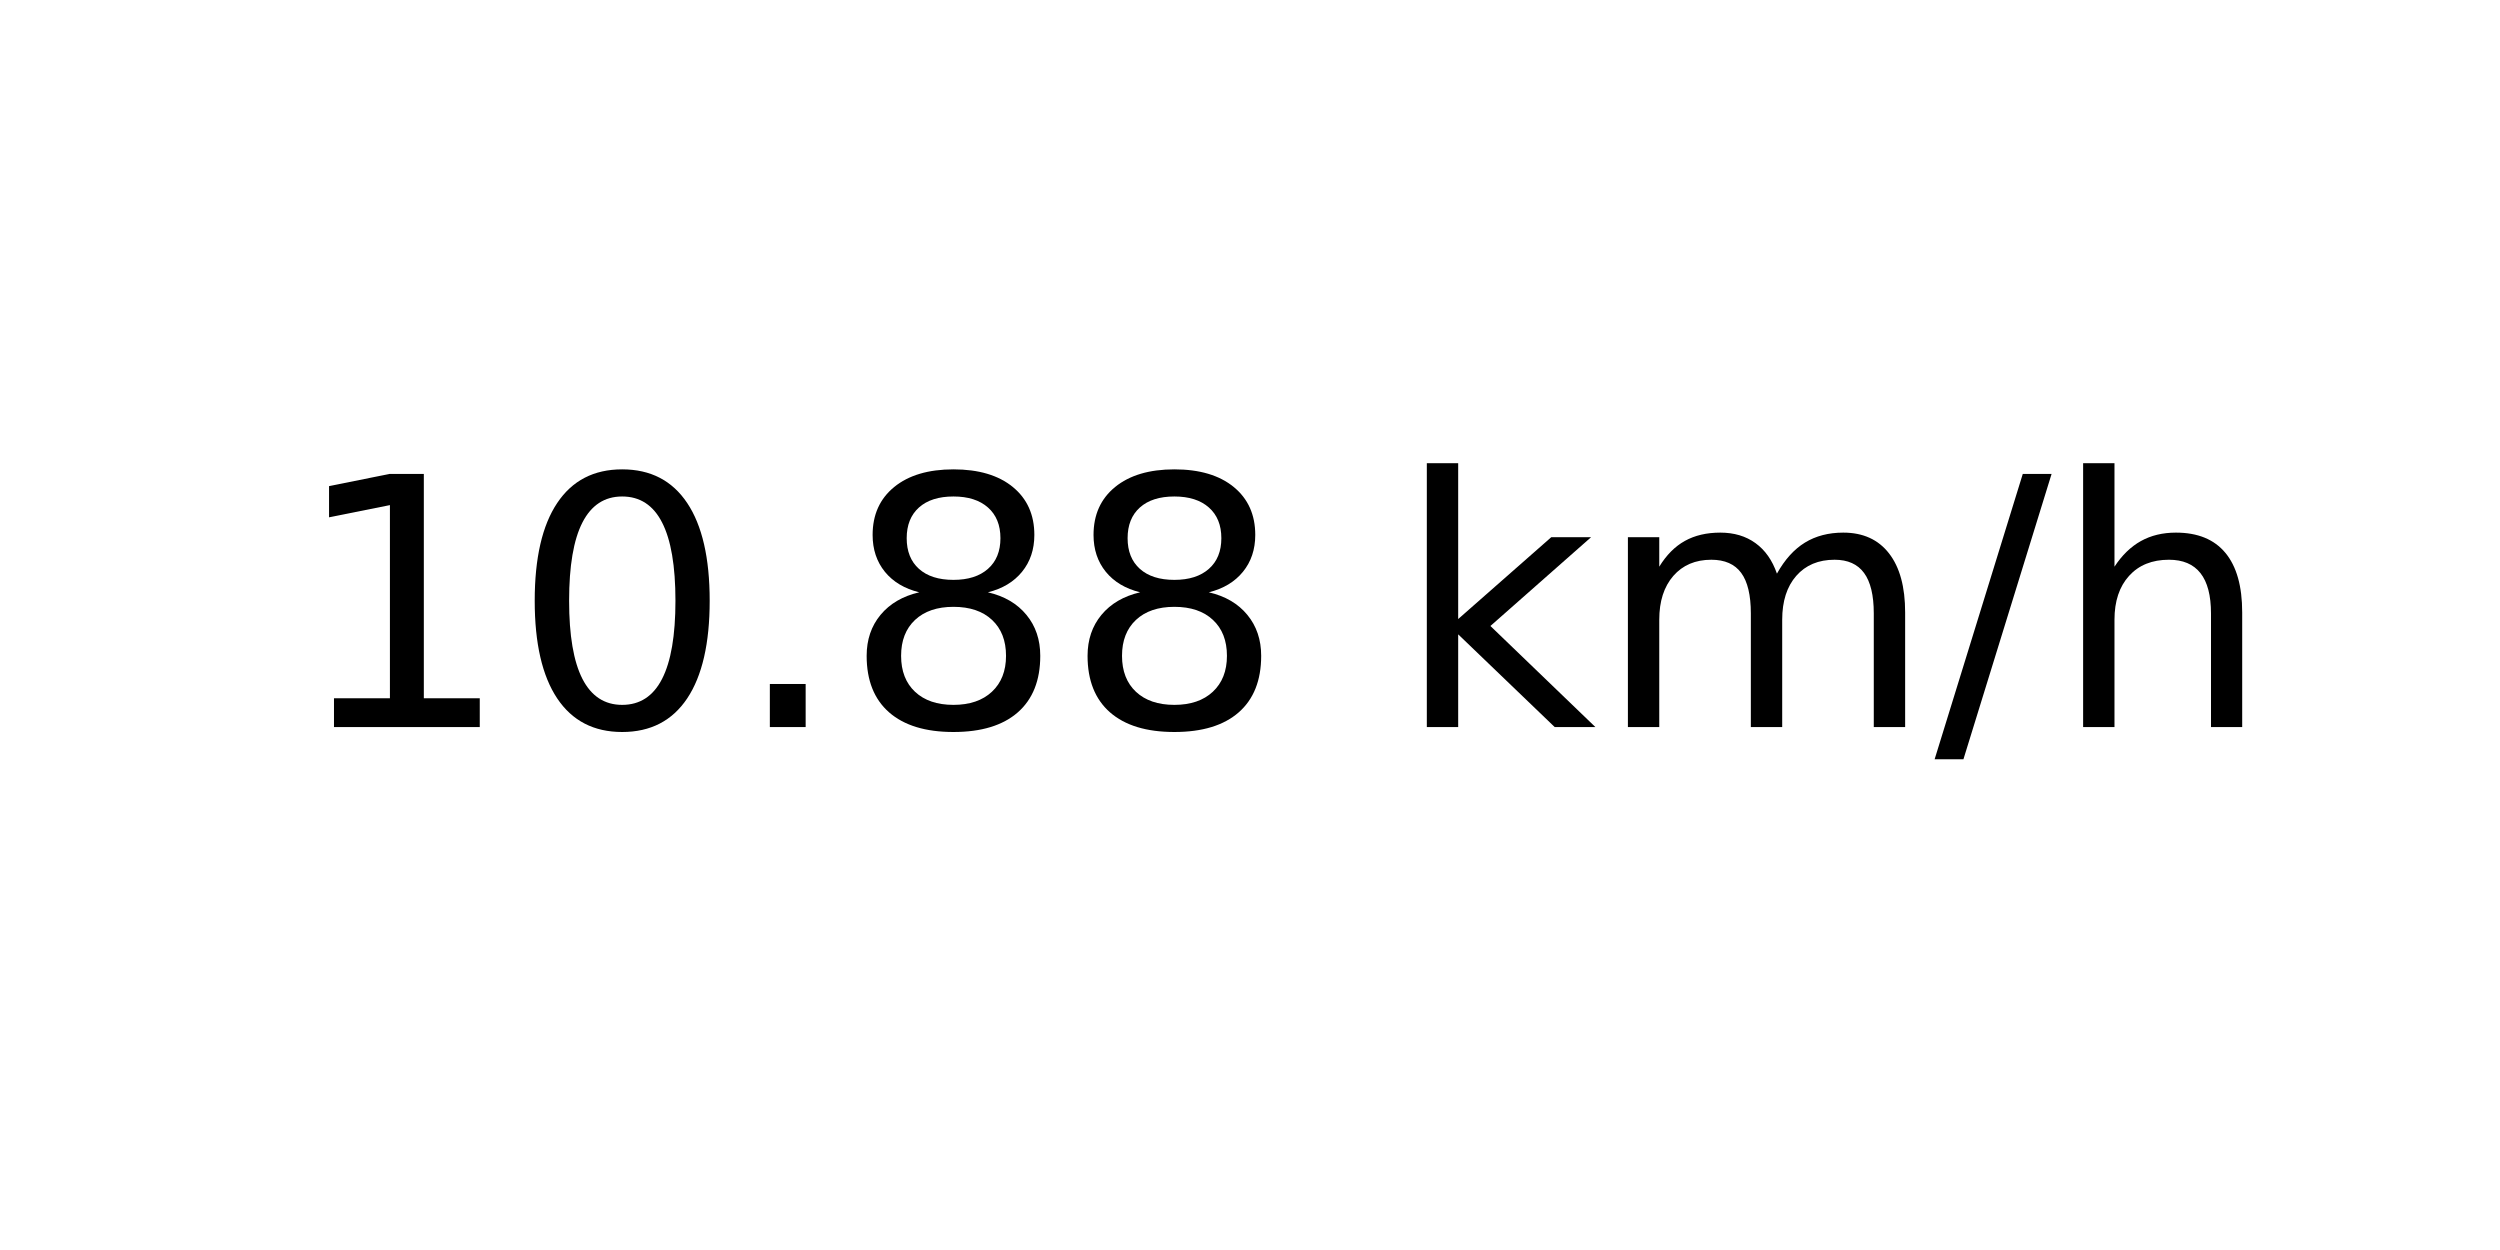
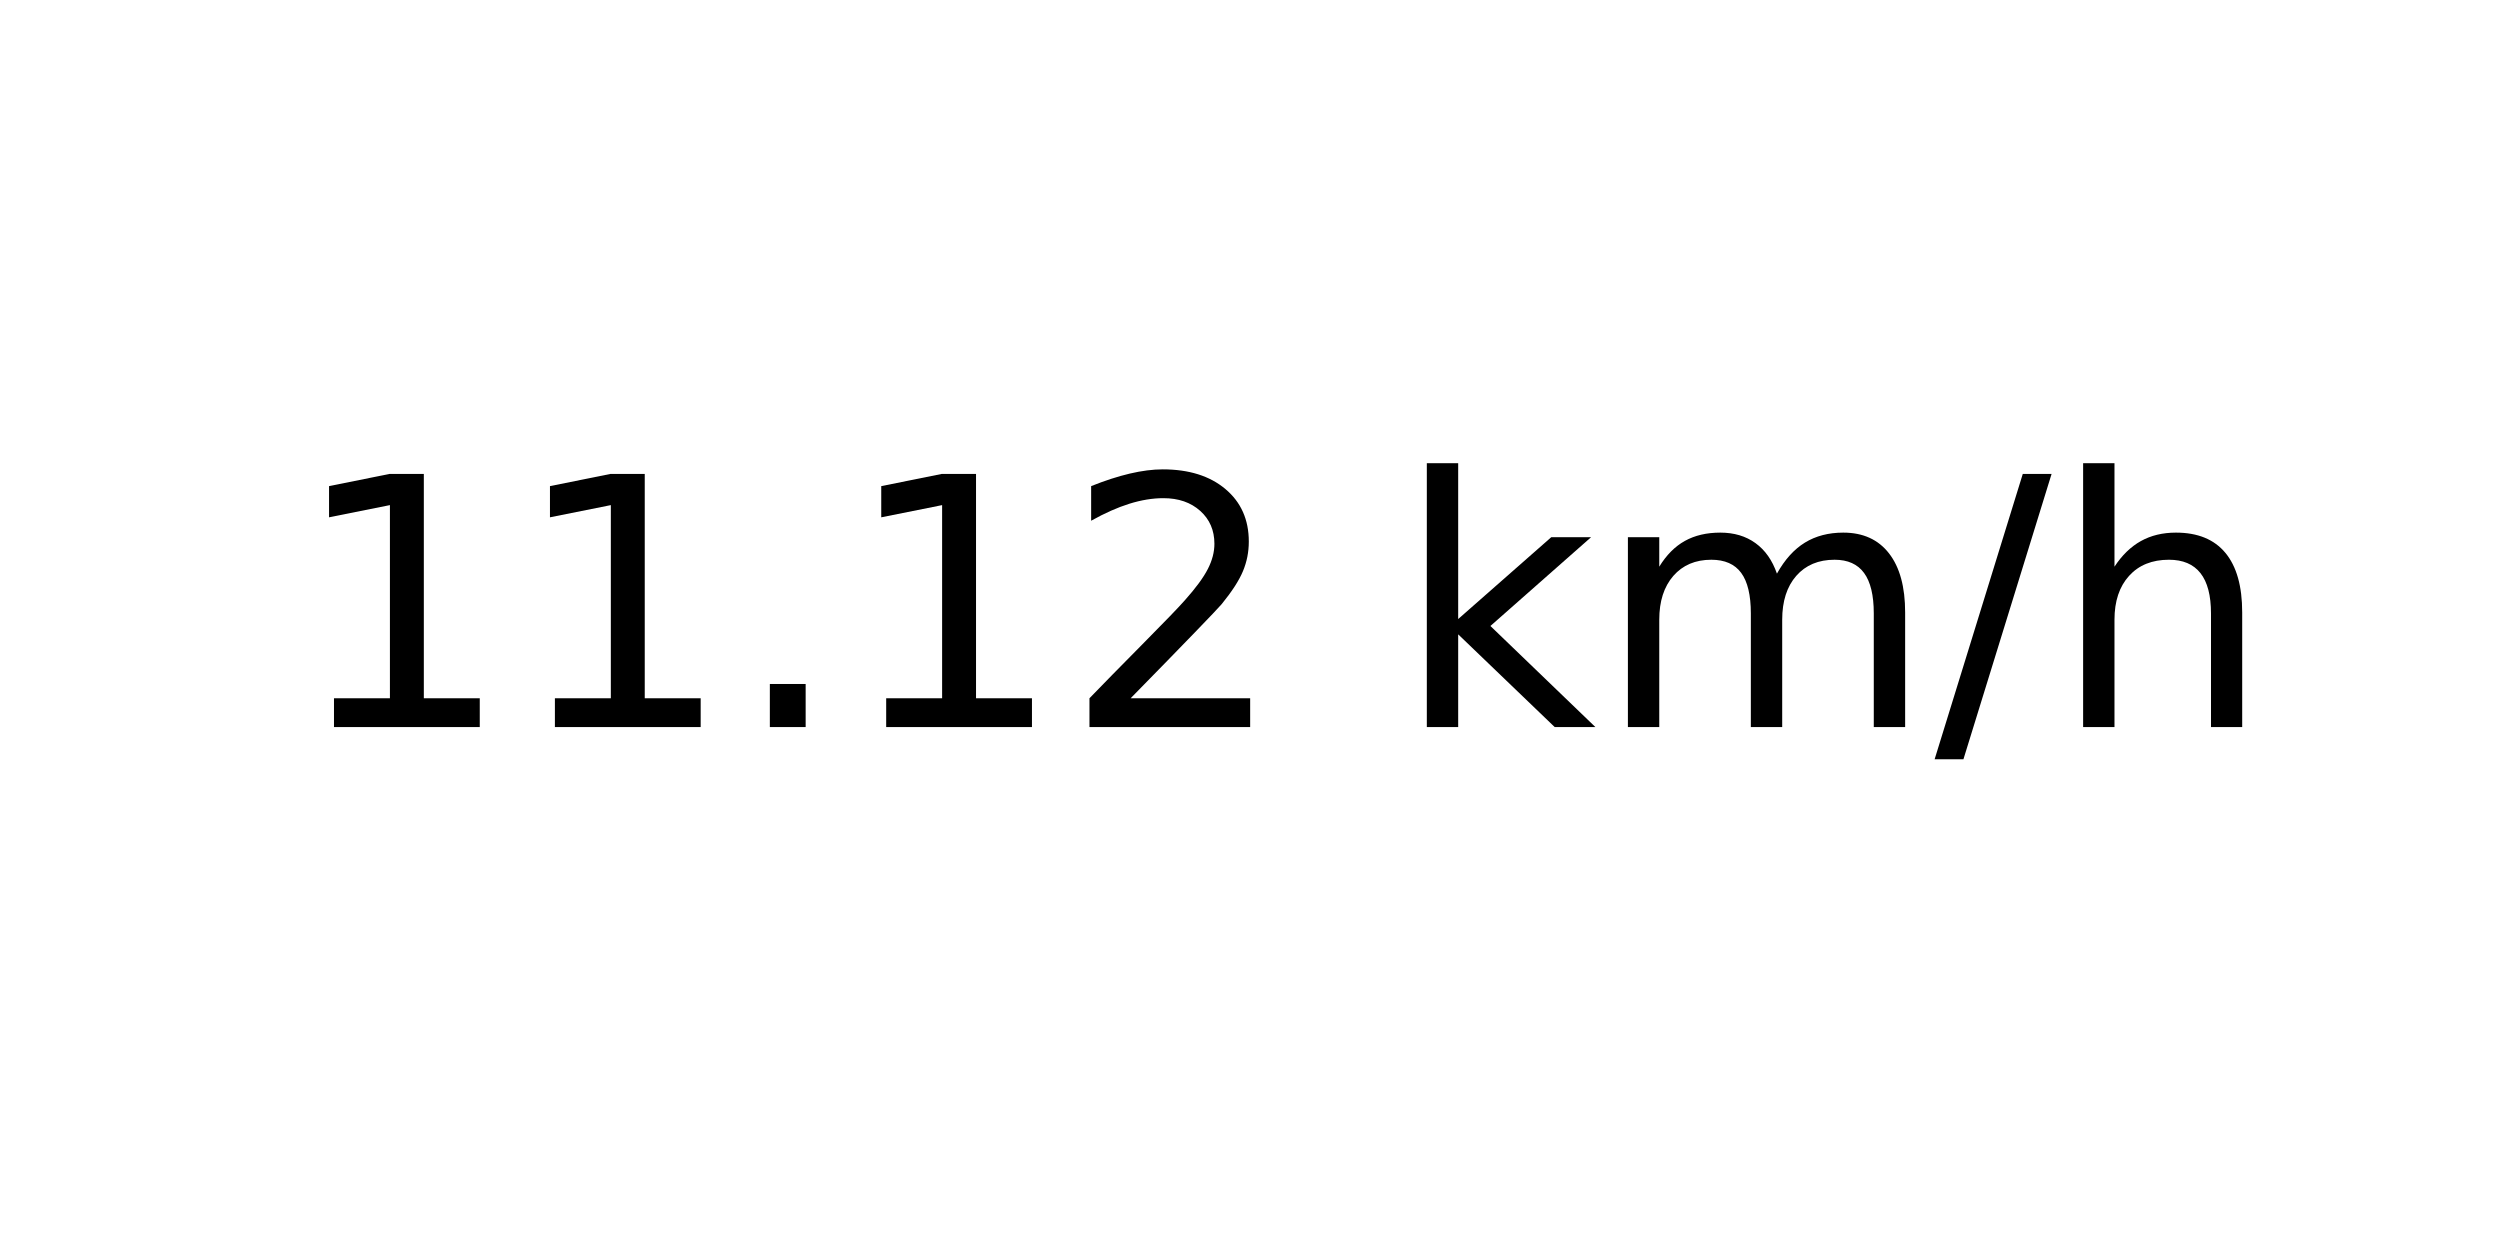
<svg xmlns="http://www.w3.org/2000/svg" xmlns:xlink="http://www.w3.org/1999/xlink" width="72pt" height="36pt" viewBox="0 0 72 36" version="1.1">
  <defs>
    <style type="text/css">*{stroke-linejoin: round; stroke-linecap: butt}</style>
  </defs>
  <g id="figure_1">
    <g id="axes_1">
      <g id="text_1">
        <g transform="translate(8.378125 20.93937) scale(0.1 -0.1)">
          <defs>
            <path id="DejaVuSans-31" d="M 794 531  L 1825 531  L 1825 4091  L 703 3866  L 703 4441  L 1819 4666  L 2450 4666  L 2450 531  L 3481 531  L 3481 0  L 794 0  L 794 531  z " transform="scale(0.015625)" />
-             <path id="DejaVuSans-30" d="M 2034 4250  Q 1547 4250 1301 3770  Q 1056 3291 1056 2328  Q 1056 1369 1301 889  Q 1547 409 2034 409  Q 2525 409 2770 889  Q 3016 1369 3016 2328  Q 3016 3291 2770 3770  Q 2525 4250 2034 4250  z M 2034 4750  Q 2819 4750 3233 4129  Q 3647 3509 3647 2328  Q 3647 1150 3233 529  Q 2819 -91 2034 -91  Q 1250 -91 836 529  Q 422 1150 422 2328  Q 422 3509 836 4129  Q 1250 4750 2034 4750  z " transform="scale(0.015625)" />
            <path id="DejaVuSans-2e" d="M 684 794  L 1344 794  L 1344 0  L 684 0  L 684 794  z " transform="scale(0.015625)" />
-             <path id="DejaVuSans-38" d="M 2034 2216  Q 1584 2216 1326 1975  Q 1069 1734 1069 1313  Q 1069 891 1326 650  Q 1584 409 2034 409  Q 2484 409 2743 651  Q 3003 894 3003 1313  Q 3003 1734 2745 1975  Q 2488 2216 2034 2216  z M 1403 2484  Q 997 2584 770 2862  Q 544 3141 544 3541  Q 544 4100 942 4425  Q 1341 4750 2034 4750  Q 2731 4750 3128 4425  Q 3525 4100 3525 3541  Q 3525 3141 3298 2862  Q 3072 2584 2669 2484  Q 3125 2378 3379 2068  Q 3634 1759 3634 1313  Q 3634 634 3220 271  Q 2806 -91 2034 -91  Q 1263 -91 848 271  Q 434 634 434 1313  Q 434 1759 690 2068  Q 947 2378 1403 2484  z M 1172 3481  Q 1172 3119 1398 2916  Q 1625 2713 2034 2713  Q 2441 2713 2670 2916  Q 2900 3119 2900 3481  Q 2900 3844 2670 4047  Q 2441 4250 2034 4250  Q 1625 4250 1398 4047  Q 1172 3844 1172 3481  z " transform="scale(0.015625)" />
+             <path id="DejaVuSans-32" d="M 1228 531  L 3431 531  L 3431 0  L 469 0  L 469 531  Q 828 903 1448 1529  Q 2069 2156 2228 2338  Q 2531 2678 2651 2914  Q 2772 3150 2772 3378  Q 2772 3750 2511 3984  Q 2250 4219 1831 4219  Q 1534 4219 1204 4116  Q 875 4013 500 3803  L 500 4441  Q 881 4594 1212 4672  Q 1544 4750 1819 4750  Q 2544 4750 2975 4387  Q 3406 4025 3406 3419  Q 3406 3131 3298 2873  Q 3191 2616 2906 2266  Q 2828 2175 2409 1742  Q 1991 1309 1228 531  z " transform="scale(0.015625)" />
            <path id="DejaVuSans-20" transform="scale(0.015625)" />
            <path id="DejaVuSans-6b" d="M 581 4863  L 1159 4863  L 1159 1991  L 2875 3500  L 3609 3500  L 1753 1863  L 3688 0  L 2938 0  L 1159 1709  L 1159 0  L 581 0  L 581 4863  z " transform="scale(0.015625)" />
            <path id="DejaVuSans-6d" d="M 3328 2828  Q 3544 3216 3844 3400  Q 4144 3584 4550 3584  Q 5097 3584 5394 3201  Q 5691 2819 5691 2113  L 5691 0  L 5113 0  L 5113 2094  Q 5113 2597 4934 2840  Q 4756 3084 4391 3084  Q 3944 3084 3684 2787  Q 3425 2491 3425 1978  L 3425 0  L 2847 0  L 2847 2094  Q 2847 2600 2669 2842  Q 2491 3084 2119 3084  Q 1678 3084 1418 2786  Q 1159 2488 1159 1978  L 1159 0  L 581 0  L 581 3500  L 1159 3500  L 1159 2956  Q 1356 3278 1631 3431  Q 1906 3584 2284 3584  Q 2666 3584 2933 3390  Q 3200 3197 3328 2828  z " transform="scale(0.015625)" />
            <path id="DejaVuSans-2f" d="M 1625 4666  L 2156 4666  L 531 -594  L 0 -594  L 1625 4666  z " transform="scale(0.015625)" />
            <path id="DejaVuSans-68" d="M 3513 2113  L 3513 0  L 2938 0  L 2938 2094  Q 2938 2591 2744 2837  Q 2550 3084 2163 3084  Q 1697 3084 1428 2787  Q 1159 2491 1159 1978  L 1159 0  L 581 0  L 581 4863  L 1159 4863  L 1159 2956  Q 1366 3272 1645 3428  Q 1925 3584 2291 3584  Q 2894 3584 3203 3211  Q 3513 2838 3513 2113  z " transform="scale(0.015625)" />
          </defs>
          <use xlink:href="#DejaVuSans-31" />
-           <use xlink:href="#DejaVuSans-30" x="63.623" />
+           <use xlink:href="#DejaVuSans-31" x="63.623" />
          <use xlink:href="#DejaVuSans-2e" x="127.246" />
-           <use xlink:href="#DejaVuSans-38" x="159.033" />
-           <use xlink:href="#DejaVuSans-38" x="222.656" />
+           <use xlink:href="#DejaVuSans-31" x="159.033" />
+           <use xlink:href="#DejaVuSans-32" x="222.656" />
          <use xlink:href="#DejaVuSans-20" x="286.279" />
          <use xlink:href="#DejaVuSans-6b" x="318.066" />
          <use xlink:href="#DejaVuSans-6d" x="375.977" />
          <use xlink:href="#DejaVuSans-2f" x="473.389" />
          <use xlink:href="#DejaVuSans-68" x="507.08" />
        </g>
      </g>
    </g>
  </g>
</svg>
